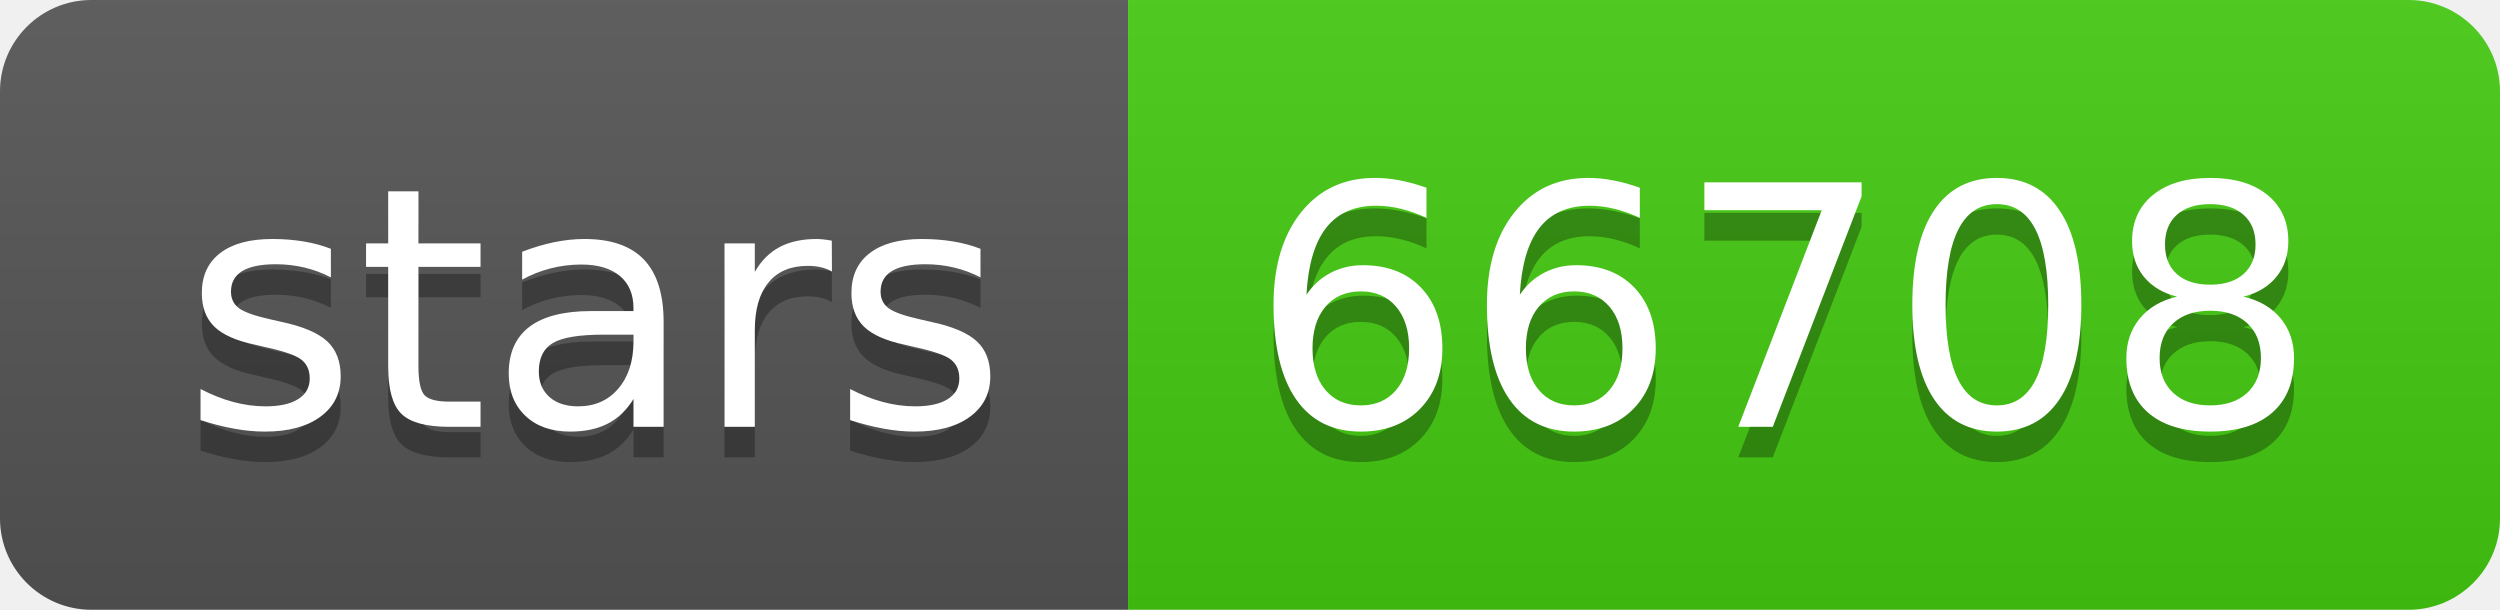
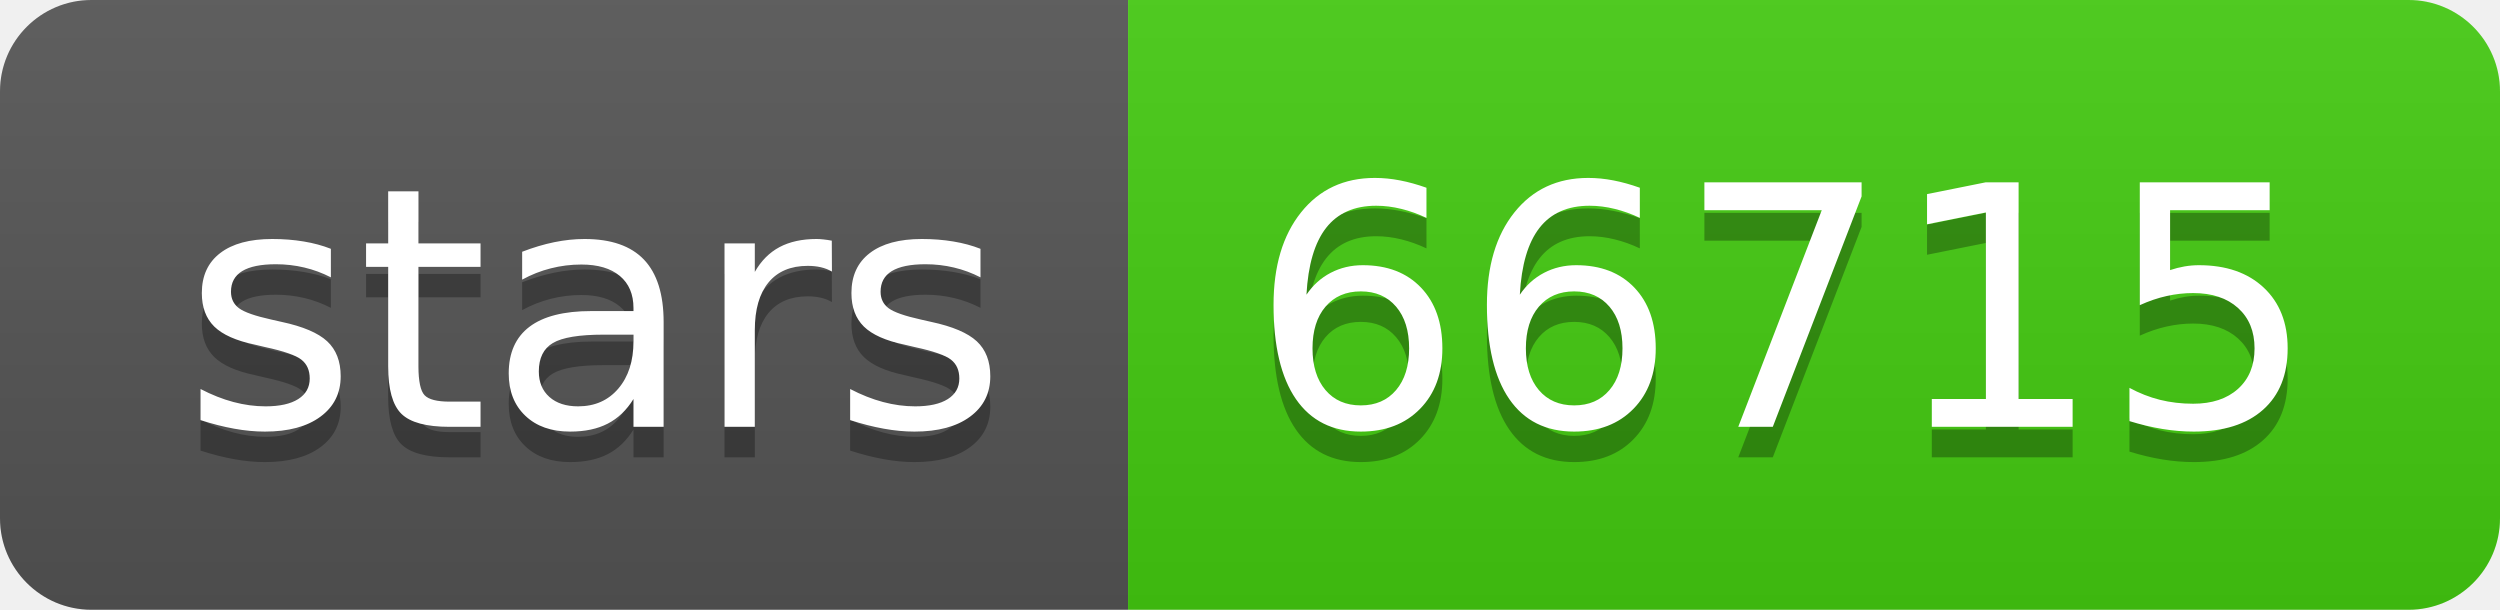
- <svg xmlns="http://www.w3.org/2000/svg" width="82" height="20" role="img" aria-label="stars: 66708">
+ <svg xmlns="http://www.w3.org/2000/svg" width="82" height="20" role="img" aria-label="stars: 66715">
  <linearGradient id="s" x2="0" y2="100%">
    <stop offset="0" stop-color="#bbb" stop-opacity=".1" />
    <stop offset="1" stop-opacity=".1" />
  </linearGradient>
  <clipPath id="r">
    <rect width="82" height="20" rx="3" fill="#fff" />
  </clipPath>
  <g clip-path="url(#r)">
    <rect width="37" height="20" fill="#555" />
    <rect x="37" width="45" height="20" fill="#4c1" />
    <rect width="82" height="20" fill="url(#s)" />
  </g>
  <g fill="#fff" text-anchor="middle" font-family="Verdana,Geneva,DejaVu Sans,sans-serif" text-rendering="geometricPrecision" font-size="110">
    <text aria-hidden="true" x="195" y="150" fill="#010101" fill-opacity=".3" transform="scale(.1)" textLength="270">stars</text>
    <text x="195" y="140" transform="scale(.1)" fill="#fff" textLength="270">stars</text>
-     <text aria-hidden="true" x="585" y="150" fill="#010101" fill-opacity=".3" transform="scale(.1)" textLength="350">66708</text>
-     <text x="585" y="140" transform="scale(.1)" fill="#fff" textLength="350">66708</text>
+     <text aria-hidden="true" x="585" y="150" fill="#010101" fill-opacity=".3" transform="scale(.1)" textLength="350">66715</text>
+     <text x="585" y="140" transform="scale(.1)" fill="#fff" textLength="350">66715</text>
  </g>
</svg>
